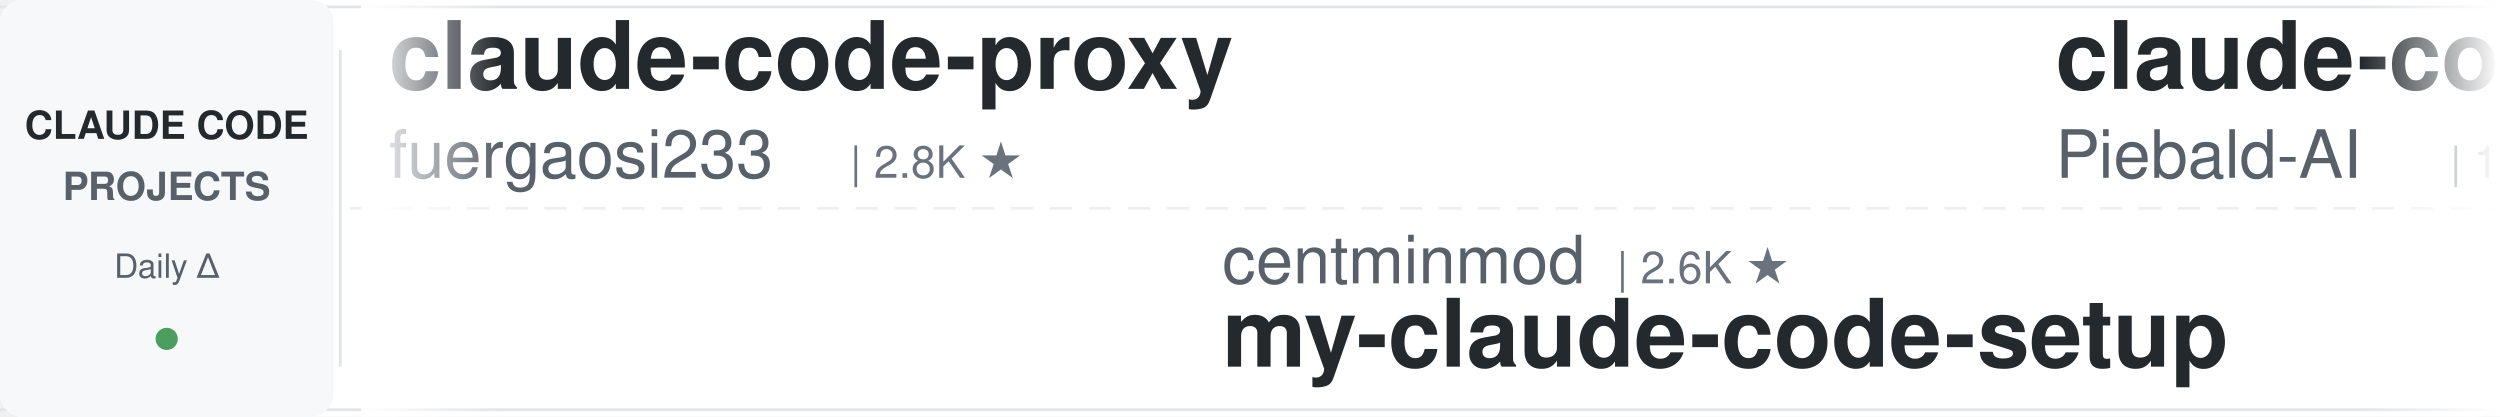
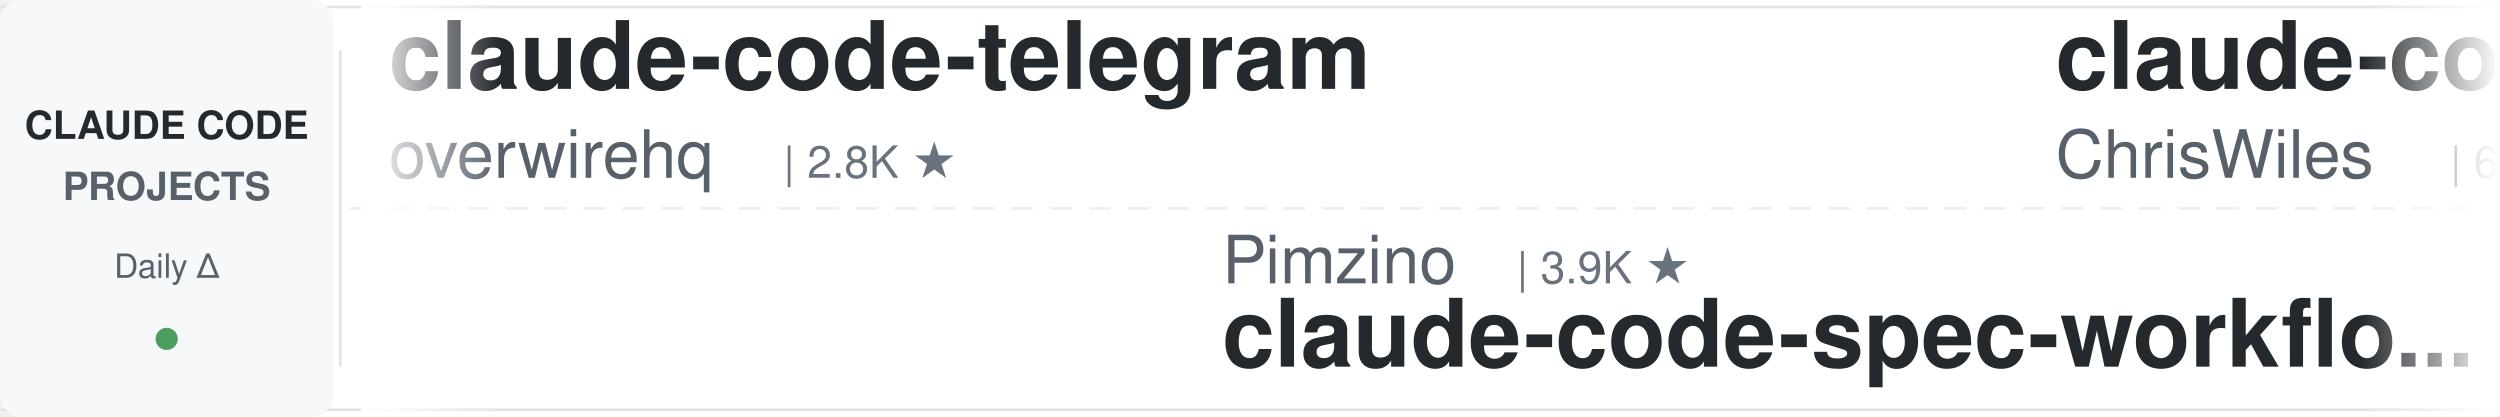
<svg xmlns="http://www.w3.org/2000/svg" width="900" height="150">
  <defs>
    <linearGradient id="leftFade" x1="0%" y1="0%" x2="100%" y2="0%">
      <stop offset="0%" style="stop-color:#ffffff;stop-opacity:1" />
      <stop offset="100%" style="stop-color:#ffffff;stop-opacity:0" />
    </linearGradient>
    <linearGradient id="rightFade" x1="0%" y1="0%" x2="100%" y2="0%">
      <stop offset="0%" style="stop-color:#ffffff;stop-opacity:0" />
      <stop offset="100%" style="stop-color:#ffffff;stop-opacity:1" />
    </linearGradient>
  </defs>
  <rect width="900" height="150" fill="#ffffff" rx="8" />
  <rect x="0" y="2" width="900" height="1" fill="#e1e4e8" />
  <rect x="0" y="147" width="900" height="1" fill="#e1e4e8" />
  <line x1="0" y1="75" x2="900" y2="75" stroke="#e1e4e8" stroke-width="1" stroke-dasharray="8 6" opacity="0.6" />
  <rect x="0" y="0" width="120" height="150" fill="#f6f8fa" rx="8" />
  <text x="60" y="50" font-family="-apple-system, BlinkMacSystemFont, 'Segoe UI', Helvetica, Arial, sans-serif" font-size="14" font-weight="600" fill="#24292e" text-anchor="middle">CLAUDE CODE</text>
  <text x="60" y="72" font-family="-apple-system, BlinkMacSystemFont, 'Segoe UI', Helvetica, Arial, sans-serif" font-size="14" font-weight="600" fill="#586069" text-anchor="middle">PROJECTS</text>
  <text x="60" y="100" font-family="-apple-system, BlinkMacSystemFont, 'Segoe UI', Helvetica, Arial, sans-serif" font-size="12" font-weight="500" fill="#586069" text-anchor="middle">Daily Δ</text>
  <circle cx="60" cy="122" r="4" fill="#22863a" opacity="0.8" />
  <rect x="122" y="18" width="1" height="114" fill="#e1e4e8" />
  <clipPath id="tickerClip">
    <rect x="130" y="0" width="770" height="150" />
  </clipPath>
  <g clip-path="url(#tickerClip)">
    <g id="tickerItems">
      <animateTransform attributeName="transform" attributeType="XML" type="translate" from="0 0" to="-3000 0" dur="54s" repeatCount="indefinite" />
      <g transform="translate(0, 0)">
-         <text x="140" y="32" font-family="-apple-system, BlinkMacSystemFont, 'Segoe UI', Helvetica, Arial, sans-serif" font-size="34" font-weight="600" fill="#24292e">claude-code-proxy</text>
-         <text x="140" y="64" font-family="-apple-system, BlinkMacSystemFont, 'Segoe UI', Helvetica, Arial, sans-serif" font-size="24" font-weight="400" fill="#586069">fuergaosi233</text>
-         <text x="306" y="64" font-family="-apple-system, BlinkMacSystemFont, 'Segoe UI', Helvetica, Arial, sans-serif" font-size="16" font-weight="500" fill="#6a737d">| 2.8K ★</text>
+         <text x="140" y="32" font-family="-apple-system, BlinkMacSystemFont, 'Segoe UI', Helvetica, Arial, sans-serif" font-size="34" font-weight="600" fill="#24292e">claude-code-telegram</text>
+         <text x="140" y="64" font-family="-apple-system, BlinkMacSystemFont, 'Segoe UI', Helvetica, Arial, sans-serif" font-size="24" font-weight="400" fill="#586069">overwirehq</text>
+         <text x="282" y="64" font-family="-apple-system, BlinkMacSystemFont, 'Segoe UI', Helvetica, Arial, sans-serif" font-size="16" font-weight="500" fill="#6a737d">| 2.8K ★</text>
      </g>
      <g transform="translate(300, 0)">
-         <text x="140" y="102" font-family="-apple-system, BlinkMacSystemFont, 'Segoe UI', Helvetica, Arial, sans-serif" font-size="24" font-weight="400" fill="#586069">centminmod</text>
-         <text x="282" y="102" font-family="-apple-system, BlinkMacSystemFont, 'Segoe UI', Helvetica, Arial, sans-serif" font-size="16" font-weight="500" fill="#6a737d">| 2.6K ★</text>
-         <text x="140" y="132" font-family="-apple-system, BlinkMacSystemFont, 'Segoe UI', Helvetica, Arial, sans-serif" font-size="34" font-weight="600" fill="#24292e">my-claude-code-setup</text>
+         <text x="140" y="102" font-family="-apple-system, BlinkMacSystemFont, 'Segoe UI', Helvetica, Arial, sans-serif" font-size="24" font-weight="400" fill="#586069">Pimzino</text>
+         <text x="246" y="102" font-family="-apple-system, BlinkMacSystemFont, 'Segoe UI', Helvetica, Arial, sans-serif" font-size="16" font-weight="500" fill="#6a737d">| 3.9K ★</text>
+         <text x="140" y="132" font-family="-apple-system, BlinkMacSystemFont, 'Segoe UI', Helvetica, Arial, sans-serif" font-size="34" font-weight="600" fill="#24292e">claude-code-spec-workflo...</text>
      </g>
      <g transform="translate(600, 0)">
+         <text x="140" y="32" font-family="-apple-system, BlinkMacSystemFont, 'Segoe UI', Helvetica, Arial, sans-serif" font-size="34" font-weight="600" fill="#24292e">claude-code-showcase</text>
+         <text x="140" y="64" font-family="-apple-system, BlinkMacSystemFont, 'Segoe UI', Helvetica, Arial, sans-serif" font-size="24" font-weight="400" fill="#586069">ChrisWiles</text>
+         <text x="282" y="64" font-family="-apple-system, BlinkMacSystemFont, 'Segoe UI', Helvetica, Arial, sans-serif" font-size="16" font-weight="500" fill="#6a737d">| 6.1K ★</text>
+       </g>
+       <g transform="translate(900, 0)">
+         <text x="140" y="102" font-family="-apple-system, BlinkMacSystemFont, 'Segoe UI', Helvetica, Arial, sans-serif" font-size="24" font-weight="400" fill="#586069">ykdojo</text>
+         <text x="234" y="102" font-family="-apple-system, BlinkMacSystemFont, 'Segoe UI', Helvetica, Arial, sans-serif" font-size="16" font-weight="500" fill="#6a737d">| 10.1K ★</text>
+         <text x="140" y="132" font-family="-apple-system, BlinkMacSystemFont, 'Segoe UI', Helvetica, Arial, sans-serif" font-size="34" font-weight="600" fill="#24292e">claude-code-tips</text>
+       </g>
+       <g transform="translate(1200, 0)">
+         <text x="140" y="32" font-family="-apple-system, BlinkMacSystemFont, 'Segoe UI', Helvetica, Arial, sans-serif" font-size="34" font-weight="600" fill="#24292e">claude-code-prompts</text>
+         <text x="140" y="64" font-family="-apple-system, BlinkMacSystemFont, 'Segoe UI', Helvetica, Arial, sans-serif" font-size="24" font-weight="400" fill="#586069">repowise-dev</text>
+         <text x="306" y="64" font-family="-apple-system, BlinkMacSystemFont, 'Segoe UI', Helvetica, Arial, sans-serif" font-size="16" font-weight="500" fill="#6a737d">| 1.2K ★</text>
+       </g>
+       <g transform="translate(1500, 0)">
+         <text x="140" y="102" font-family="-apple-system, BlinkMacSystemFont, 'Segoe UI', Helvetica, Arial, sans-serif" font-size="24" font-weight="400" fill="#586069">hangsman</text>
+         <text x="258" y="102" font-family="-apple-system, BlinkMacSystemFont, 'Segoe UI', Helvetica, Arial, sans-serif" font-size="16" font-weight="500" fill="#6a737d">| 794 ★</text>
+         <text x="140" y="132" font-family="-apple-system, BlinkMacSystemFont, 'Segoe UI', Helvetica, Arial, sans-serif" font-size="34" font-weight="600" fill="#24292e">claude-code-source</text>
+       </g>
+       <g transform="translate(1800, 0)">
        <text x="140" y="32" font-family="-apple-system, BlinkMacSystemFont, 'Segoe UI', Helvetica, Arial, sans-serif" font-size="34" font-weight="600" fill="#24292e">claude-code-system-promp...</text>
        <text x="140" y="64" font-family="-apple-system, BlinkMacSystemFont, 'Segoe UI', Helvetica, Arial, sans-serif" font-size="24" font-weight="400" fill="#586069">Piebald-AI</text>
        <text x="282" y="64" font-family="-apple-system, BlinkMacSystemFont, 'Segoe UI', Helvetica, Arial, sans-serif" font-size="16" font-weight="500" fill="#6a737d">| 12.7K ★</text>
      </g>
-       <g transform="translate(900, 0)">
-         <text x="140" y="102" font-family="-apple-system, BlinkMacSystemFont, 'Segoe UI', Helvetica, Arial, sans-serif" font-size="24" font-weight="400" fill="#586069">ponponon</text>
-         <text x="258" y="102" font-family="-apple-system, BlinkMacSystemFont, 'Segoe UI', Helvetica, Arial, sans-serif" font-size="16" font-weight="500" fill="#6a737d">| 2.3K ★</text>
-         <text x="140" y="132" font-family="-apple-system, BlinkMacSystemFont, 'Segoe UI', Helvetica, Arial, sans-serif" font-size="34" font-weight="600" fill="#24292e">claude_code_src</text>
-       </g>
-       <g transform="translate(1200, 0)">
-         <text x="140" y="32" font-family="-apple-system, BlinkMacSystemFont, 'Segoe UI', Helvetica, Arial, sans-serif" font-size="34" font-weight="600" fill="#24292e">claude-code-spec-workflo...</text>
-         <text x="140" y="64" font-family="-apple-system, BlinkMacSystemFont, 'Segoe UI', Helvetica, Arial, sans-serif" font-size="24" font-weight="400" fill="#586069">Pimzino</text>
-         <text x="246" y="64" font-family="-apple-system, BlinkMacSystemFont, 'Segoe UI', Helvetica, Arial, sans-serif" font-size="16" font-weight="500" fill="#6a737d">| 3.9K ★</text>
-       </g>
-       <g transform="translate(1500, 0)">
-         <text x="140" y="102" font-family="-apple-system, BlinkMacSystemFont, 'Segoe UI', Helvetica, Arial, sans-serif" font-size="24" font-weight="400" fill="#586069">zebbern</text>
-         <text x="246" y="102" font-family="-apple-system, BlinkMacSystemFont, 'Segoe UI', Helvetica, Arial, sans-serif" font-size="16" font-weight="500" fill="#6a737d">| 4.6K ★</text>
-         <text x="140" y="132" font-family="-apple-system, BlinkMacSystemFont, 'Segoe UI', Helvetica, Arial, sans-serif" font-size="34" font-weight="600" fill="#24292e">claude-code-guide</text>
-       </g>
-       <g transform="translate(1800, 0)">
-         <text x="140" y="32" font-family="-apple-system, BlinkMacSystemFont, 'Segoe UI', Helvetica, Arial, sans-serif" font-size="34" font-weight="600" fill="#24292e">claude-code-engineering</text>
-         <text x="140" y="64" font-family="-apple-system, BlinkMacSystemFont, 'Segoe UI', Helvetica, Arial, sans-serif" font-size="24" font-weight="400" fill="#586069">huangjia2019</text>
-         <text x="306" y="64" font-family="-apple-system, BlinkMacSystemFont, 'Segoe UI', Helvetica, Arial, sans-serif" font-size="16" font-weight="500" fill="#6a737d">| 1.1K ★</text>
-       </g>
      <g transform="translate(2100, 0)">
-         <text x="140" y="102" font-family="-apple-system, BlinkMacSystemFont, 'Segoe UI', Helvetica, Arial, sans-serif" font-size="24" font-weight="400" fill="#586069">jqueryscript</text>
-         <text x="306" y="102" font-family="-apple-system, BlinkMacSystemFont, 'Segoe UI', Helvetica, Arial, sans-serif" font-size="16" font-weight="500" fill="#6a737d">| 514 ★</text>
-         <text x="140" y="132" font-family="-apple-system, BlinkMacSystemFont, 'Segoe UI', Helvetica, Arial, sans-serif" font-size="34" font-weight="600" fill="#24292e">awesome-claude-code</text>
+         <text x="140" y="102" font-family="-apple-system, BlinkMacSystemFont, 'Segoe UI', Helvetica, Arial, sans-serif" font-size="24" font-weight="400" fill="#586069">rohitg00</text>
+         <text x="258" y="102" font-family="-apple-system, BlinkMacSystemFont, 'Segoe UI', Helvetica, Arial, sans-serif" font-size="16" font-weight="500" fill="#6a737d">| 2.6K ★</text>
+         <text x="140" y="132" font-family="-apple-system, BlinkMacSystemFont, 'Segoe UI', Helvetica, Arial, sans-serif" font-size="34" font-weight="600" fill="#24292e">awesome-claude-code-tool...</text>
      </g>
      <g transform="translate(2400, 0)">
-         <text x="140" y="32" font-family="-apple-system, BlinkMacSystemFont, 'Segoe UI', Helvetica, Arial, sans-serif" font-size="34" font-weight="600" fill="#24292e">oh-my-claudecode</text>
-         <text x="140" y="64" font-family="-apple-system, BlinkMacSystemFont, 'Segoe UI', Helvetica, Arial, sans-serif" font-size="24" font-weight="400" fill="#586069">Yeachan-Heo</text>
-         <text x="294" y="64" font-family="-apple-system, BlinkMacSystemFont, 'Segoe UI', Helvetica, Arial, sans-serif" font-size="16" font-weight="500" fill="#6a737d">| 39.1K ★</text>
+         <text x="140" y="32" font-family="-apple-system, BlinkMacSystemFont, 'Segoe UI', Helvetica, Arial, sans-serif" font-size="34" font-weight="600" fill="#24292e">everything-claude-code-z...</text>
+         <text x="140" y="64" font-family="-apple-system, BlinkMacSystemFont, 'Segoe UI', Helvetica, Arial, sans-serif" font-size="24" font-weight="400" fill="#586069">xu-xiang</text>
+         <text x="258" y="64" font-family="-apple-system, BlinkMacSystemFont, 'Segoe UI', Helvetica, Arial, sans-serif" font-size="16" font-weight="500" fill="#6a737d">| 1.9K ★</text>
      </g>
      <g transform="translate(2700, 0)">
-         <text x="140" y="102" font-family="-apple-system, BlinkMacSystemFont, 'Segoe UI', Helvetica, Arial, sans-serif" font-size="24" font-weight="400" fill="#586069">davila7</text>
-         <text x="246" y="102" font-family="-apple-system, BlinkMacSystemFont, 'Segoe UI', Helvetica, Arial, sans-serif" font-size="16" font-weight="500" fill="#6a737d">| 30.7K ★</text>
-         <text x="140" y="132" font-family="-apple-system, BlinkMacSystemFont, 'Segoe UI', Helvetica, Arial, sans-serif" font-size="34" font-weight="600" fill="#24292e">claude-code-templates</text>
+         <text x="140" y="102" font-family="-apple-system, BlinkMacSystemFont, 'Segoe UI', Helvetica, Arial, sans-serif" font-size="24" font-weight="400" fill="#586069">lintsinghua</text>
+         <text x="294" y="102" font-family="-apple-system, BlinkMacSystemFont, 'Segoe UI', Helvetica, Arial, sans-serif" font-size="16" font-weight="500" fill="#6a737d">| 4.2K ★</text>
+         <text x="140" y="132" font-family="-apple-system, BlinkMacSystemFont, 'Segoe UI', Helvetica, Arial, sans-serif" font-size="34" font-weight="600" fill="#24292e">claude-code-book</text>
      </g>
      <g transform="translate(3000, 0)">
-         <text x="140" y="32" font-family="-apple-system, BlinkMacSystemFont, 'Segoe UI', Helvetica, Arial, sans-serif" font-size="34" font-weight="600" fill="#24292e">claude-code-proxy</text>
-         <text x="140" y="64" font-family="-apple-system, BlinkMacSystemFont, 'Segoe UI', Helvetica, Arial, sans-serif" font-size="24" font-weight="400" fill="#586069">fuergaosi233</text>
-         <text x="306" y="64" font-family="-apple-system, BlinkMacSystemFont, 'Segoe UI', Helvetica, Arial, sans-serif" font-size="16" font-weight="500" fill="#6a737d">| 2.8K ★</text>
+         <text x="140" y="32" font-family="-apple-system, BlinkMacSystemFont, 'Segoe UI', Helvetica, Arial, sans-serif" font-size="34" font-weight="600" fill="#24292e">claude-code-telegram</text>
+         <text x="140" y="64" font-family="-apple-system, BlinkMacSystemFont, 'Segoe UI', Helvetica, Arial, sans-serif" font-size="24" font-weight="400" fill="#586069">overwirehq</text>
+         <text x="282" y="64" font-family="-apple-system, BlinkMacSystemFont, 'Segoe UI', Helvetica, Arial, sans-serif" font-size="16" font-weight="500" fill="#6a737d">| 2.8K ★</text>
      </g>
      <g transform="translate(3300, 0)">
-         <text x="140" y="102" font-family="-apple-system, BlinkMacSystemFont, 'Segoe UI', Helvetica, Arial, sans-serif" font-size="24" font-weight="400" fill="#586069">centminmod</text>
-         <text x="282" y="102" font-family="-apple-system, BlinkMacSystemFont, 'Segoe UI', Helvetica, Arial, sans-serif" font-size="16" font-weight="500" fill="#6a737d">| 2.6K ★</text>
-         <text x="140" y="132" font-family="-apple-system, BlinkMacSystemFont, 'Segoe UI', Helvetica, Arial, sans-serif" font-size="34" font-weight="600" fill="#24292e">my-claude-code-setup</text>
+         <text x="140" y="102" font-family="-apple-system, BlinkMacSystemFont, 'Segoe UI', Helvetica, Arial, sans-serif" font-size="24" font-weight="400" fill="#586069">Pimzino</text>
+         <text x="246" y="102" font-family="-apple-system, BlinkMacSystemFont, 'Segoe UI', Helvetica, Arial, sans-serif" font-size="16" font-weight="500" fill="#6a737d">| 3.9K ★</text>
+         <text x="140" y="132" font-family="-apple-system, BlinkMacSystemFont, 'Segoe UI', Helvetica, Arial, sans-serif" font-size="34" font-weight="600" fill="#24292e">claude-code-spec-workflo...</text>
      </g>
      <g transform="translate(3600, 0)">
-         <text x="140" y="32" font-family="-apple-system, BlinkMacSystemFont, 'Segoe UI', Helvetica, Arial, sans-serif" font-size="34" font-weight="600" fill="#24292e">claude-code-system-promp...</text>
-         <text x="140" y="64" font-family="-apple-system, BlinkMacSystemFont, 'Segoe UI', Helvetica, Arial, sans-serif" font-size="24" font-weight="400" fill="#586069">Piebald-AI</text>
-         <text x="282" y="64" font-family="-apple-system, BlinkMacSystemFont, 'Segoe UI', Helvetica, Arial, sans-serif" font-size="16" font-weight="500" fill="#6a737d">| 12.7K ★</text>
+         <text x="140" y="32" font-family="-apple-system, BlinkMacSystemFont, 'Segoe UI', Helvetica, Arial, sans-serif" font-size="34" font-weight="600" fill="#24292e">claude-code-showcase</text>
+         <text x="140" y="64" font-family="-apple-system, BlinkMacSystemFont, 'Segoe UI', Helvetica, Arial, sans-serif" font-size="24" font-weight="400" fill="#586069">ChrisWiles</text>
+         <text x="282" y="64" font-family="-apple-system, BlinkMacSystemFont, 'Segoe UI', Helvetica, Arial, sans-serif" font-size="16" font-weight="500" fill="#6a737d">| 6.1K ★</text>
      </g>
      <g transform="translate(3900, 0)">
-         <text x="140" y="102" font-family="-apple-system, BlinkMacSystemFont, 'Segoe UI', Helvetica, Arial, sans-serif" font-size="24" font-weight="400" fill="#586069">ponponon</text>
-         <text x="258" y="102" font-family="-apple-system, BlinkMacSystemFont, 'Segoe UI', Helvetica, Arial, sans-serif" font-size="16" font-weight="500" fill="#6a737d">| 2.3K ★</text>
-         <text x="140" y="132" font-family="-apple-system, BlinkMacSystemFont, 'Segoe UI', Helvetica, Arial, sans-serif" font-size="34" font-weight="600" fill="#24292e">claude_code_src</text>
+         <text x="140" y="102" font-family="-apple-system, BlinkMacSystemFont, 'Segoe UI', Helvetica, Arial, sans-serif" font-size="24" font-weight="400" fill="#586069">ykdojo</text>
+         <text x="234" y="102" font-family="-apple-system, BlinkMacSystemFont, 'Segoe UI', Helvetica, Arial, sans-serif" font-size="16" font-weight="500" fill="#6a737d">| 10.1K ★</text>
+         <text x="140" y="132" font-family="-apple-system, BlinkMacSystemFont, 'Segoe UI', Helvetica, Arial, sans-serif" font-size="34" font-weight="600" fill="#24292e">claude-code-tips</text>
      </g>
    </g>
  </g>
  <rect x="130" y="0" width="50" height="150" fill="url(#leftFade)" />
  <rect x="850" y="0" width="50" height="150" fill="url(#rightFade)" />
</svg>
